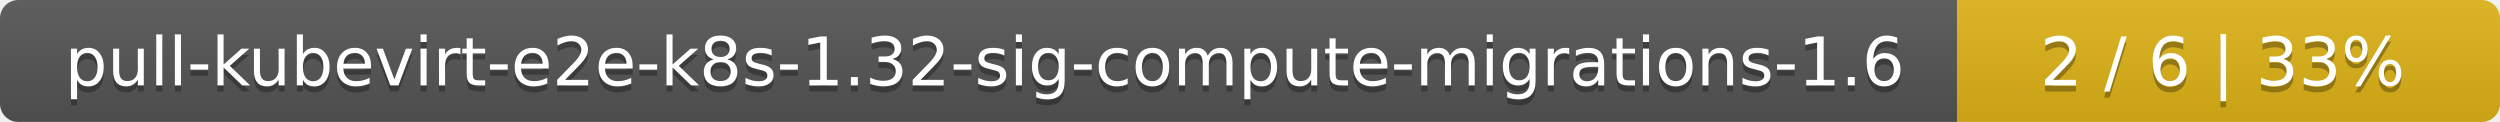
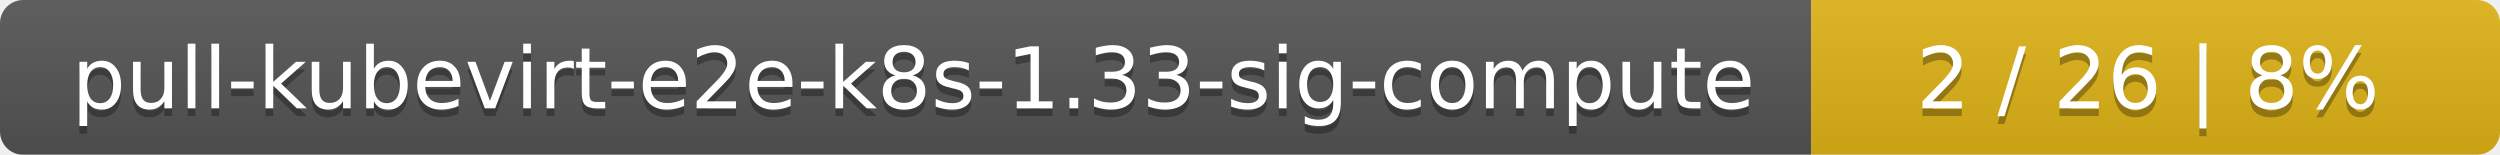
- <svg xmlns="http://www.w3.org/2000/svg" width="410" height="20">
+ <svg xmlns="http://www.w3.org/2000/svg" width="323" height="20">
  <linearGradient id="smooth" x2="0" y2="100%">
    <stop offset="0" stop-color="#bbb" stop-opacity=".1" />
    <stop offset="1" stop-opacity=".1" />
  </linearGradient>
  <mask id="round">
-     <rect width="410" height="20" rx="3" fill="#fff" />
+     <rect width="323" height="20" rx="3" fill="#fff" />
  </mask>
  <g mask="url(#round)">
-     <rect width="321" height="20" fill="#555" />
-     <rect x="321" width="89" height="20" fill="#dfb317" />
-     <rect width="410" height="20" fill="url(#smooth)" />
+     <rect width="234" height="20" fill="#555" />
+     <rect x="234" width="89" height="20" fill="#dfb317" />
+     <rect width="323" height="20" fill="url(#smooth)" />
  </g>
  <g fill="#fff" text-anchor="middle" font-family="DejaVu Sans,Verdana,Geneva,sans-serif" font-size="11">
-     <text x="161.5" y="15" fill="#010101" fill-opacity=".3">pull-kubevirt-e2e-k8s-1.32-sig-compute-migrations-1.6</text>
-     <text x="161.5" y="14">pull-kubevirt-e2e-k8s-1.32-sig-compute-migrations-1.6</text>
-     <text x="364.5" y="15" fill="#010101" fill-opacity=".3">2 / 6    |    33%</text>
-     <text x="364.5" y="14">2 / 6    |    33%</text>
+     <text x="118" y="15" fill="#010101" fill-opacity=".3">pull-kubevirt-e2e-k8s-1.33-sig-compute</text>
+     <text x="118" y="14">pull-kubevirt-e2e-k8s-1.33-sig-compute</text>
+     <text x="277.5" y="15" fill="#010101" fill-opacity=".3">2 / 26    |    8%</text>
+     <text x="277.5" y="14">2 / 26    |    8%</text>
  </g>
</svg>
